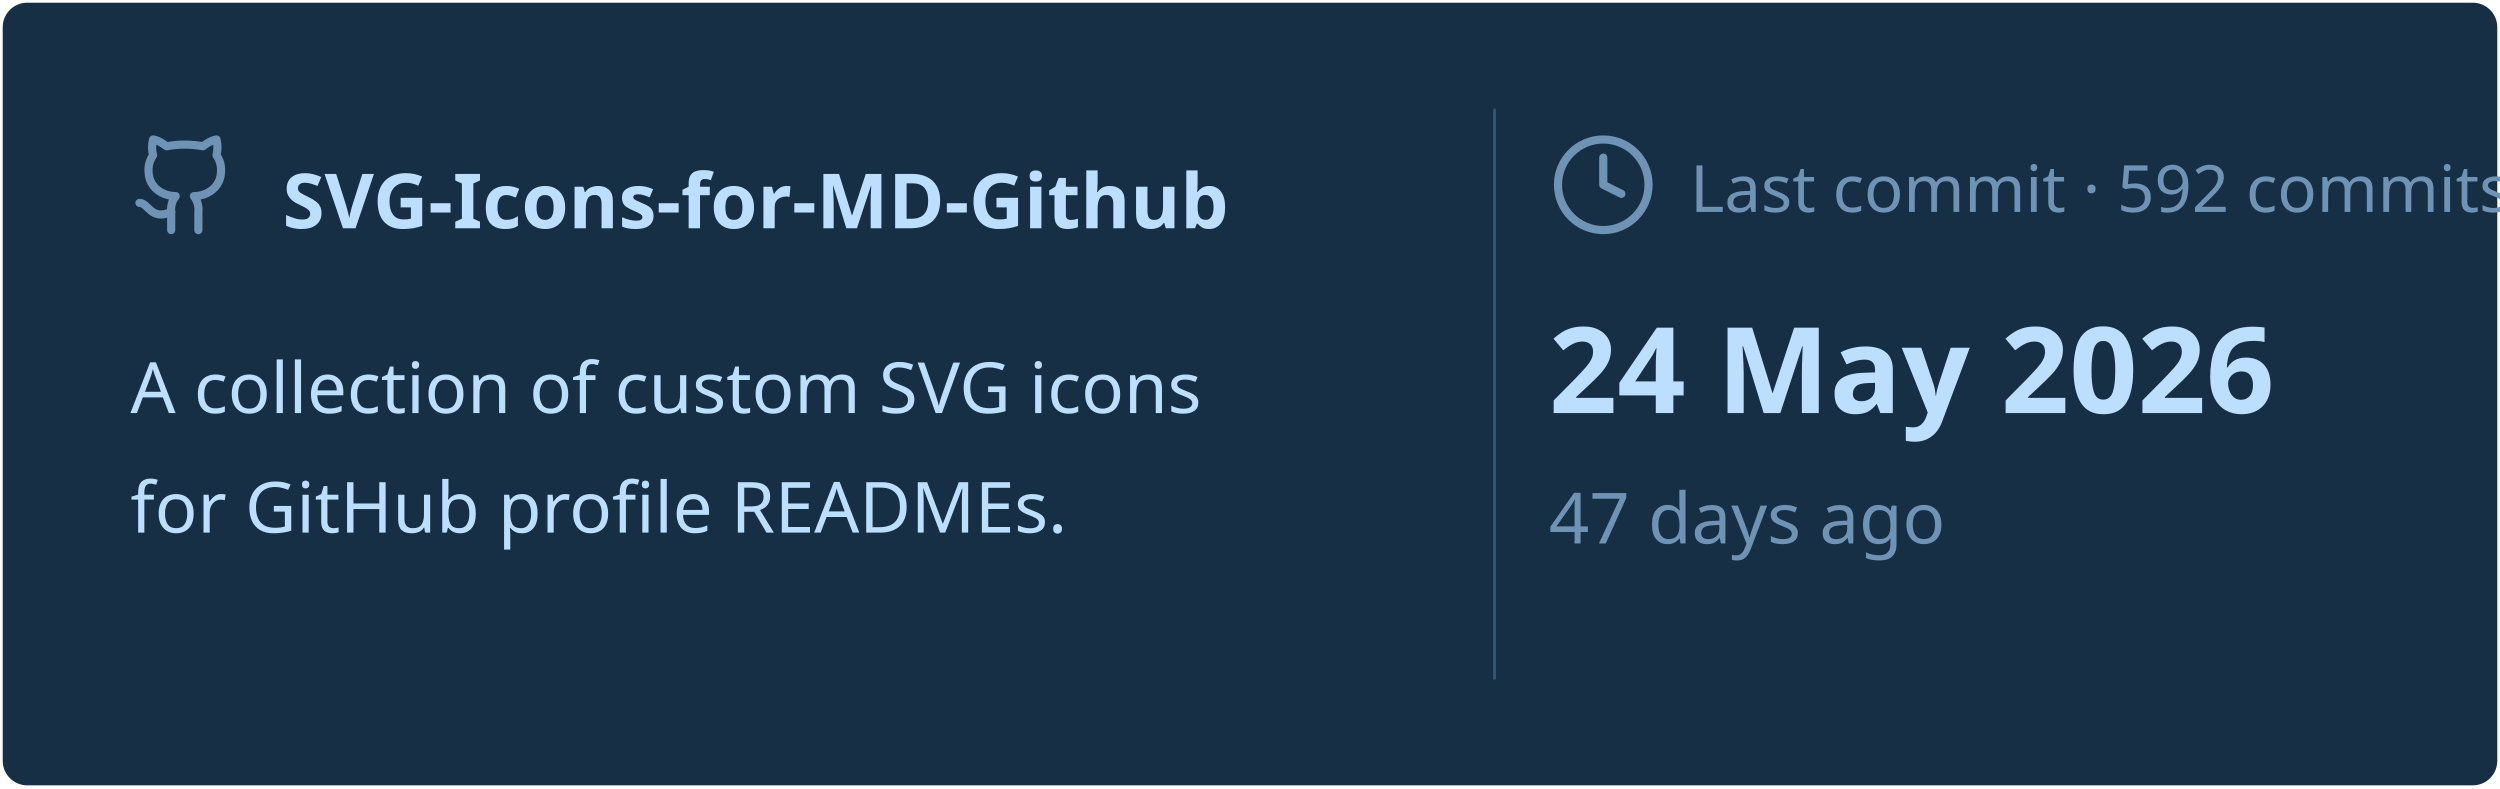
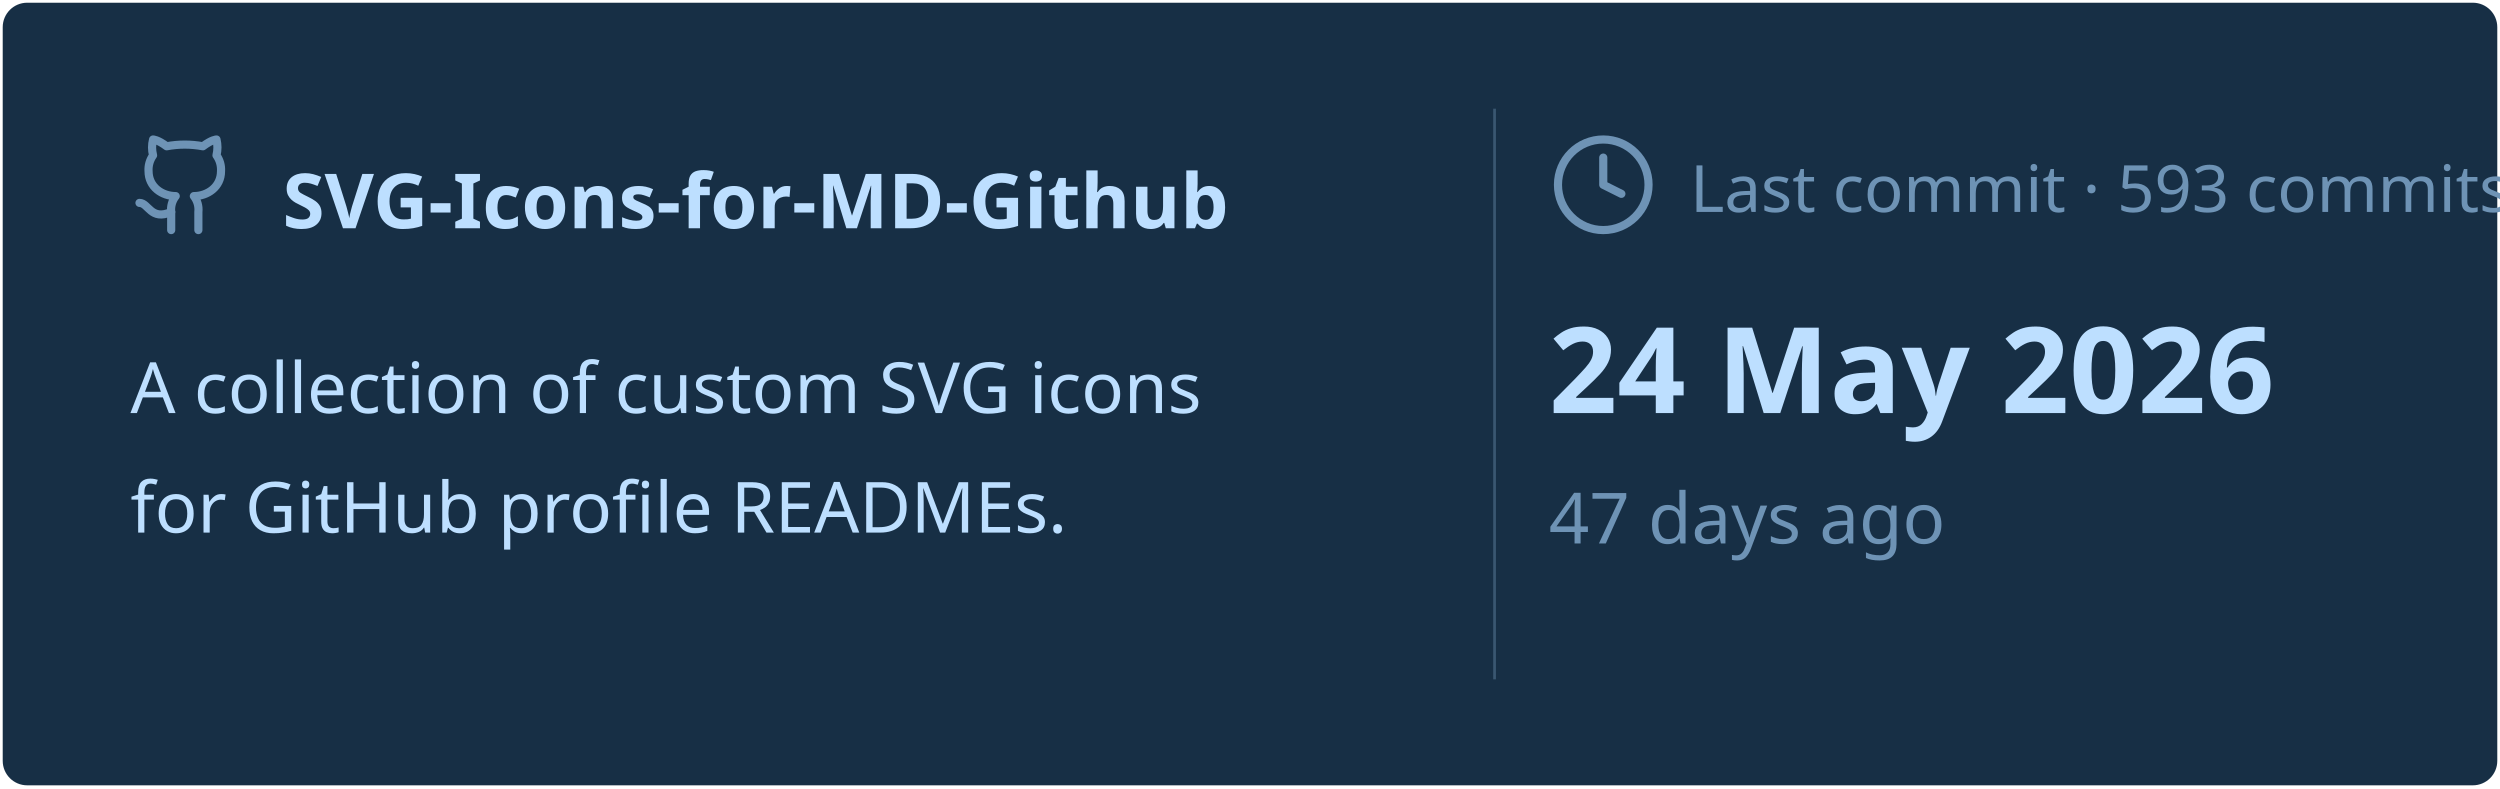
<svg xmlns="http://www.w3.org/2000/svg" viewBox="0 0 460 145" width="460px" height="145px">
  <rect stroke="#000000" stroke-opacity="0" fill="#172F45" rx="4.5" x="0.5" y="0.5" width="459" height="144" />
  <g transform="translate(24, 42)">
    <svg x="0" y="-18" width="20" height="20" viewBox="0 0 24 24" fill="none" stroke="#6E93B5" stroke-width="1.8" stroke-linecap="round" stroke-linejoin="round">
      <path d="M15 22v-4a4.8 4.8 0 0 0-1-3.5c3 0 6-2 6-5.5.08-1.25-.27-2.48-1-3.5.28-1.15.28-2.35 0-3.5 0 0-1 0-3 1.5-2.64-.5-5.36-.5-8 0C6 2 5 2 5 2c-.3 1.15-.3 2.35 0 3.5A5.403 5.403 0 0 0 4 9c0 3.5 3 5.5 6 5.5-.39.49-.68 1.05-.85 1.65-.17.6-.22 1.23-.15 1.85v4" />
      <path d="M9 18c-4.51 2-5-2-7-2" />
    </svg>
    <text x="28" y="0" font-family="&quot;Segoe UI&quot;, Ubuntu, sans-serif" font-size="14" font-weight="700" fill="#BDDFFF">SVG-Icons-for-MD-Github</text>
  </g>
  <text x="24" y="76" font-family="&quot;Segoe UI&quot;, Ubuntu, sans-serif" font-size="13" font-weight="400" fill="#BDDFFF">A collection of custom SVG icons</text>
  <text x="24" y="98" font-family="&quot;Segoe UI&quot;, Ubuntu, sans-serif" font-size="13" font-weight="400" fill="#BDDFFF">for GitHub profile READMEs.</text>
  <line x1="275" y1="20" x2="275" y2="125" stroke="#6E93B5" stroke-width="0.5" stroke-opacity="0.4" />
  <svg x="285" y="24" width="20" height="20" viewBox="0 0 24 24" fill="none" stroke="#6E93B5" stroke-width="1.8" stroke-linecap="round" stroke-linejoin="round">
    <circle cx="12" cy="12" r="10" />
    <polyline points="12 6 12 12 16 14" />
  </svg>
-   <text x="311" y="39" font-family="&quot;Segoe UI&quot;, Ubuntu, sans-serif" font-size="12" font-weight="400" fill="#6E93B5">Last commit · 592 commits</text>
+   <text x="311" y="39" font-family="&quot;Segoe UI&quot;, Ubuntu, sans-serif" font-size="12" font-weight="400" fill="#6E93B5">Last commit · 593 commits</text>
  <text x="285" y="76" font-family="&quot;Segoe UI&quot;, Ubuntu, sans-serif" font-size="22" font-weight="700" fill="#BDDFFF">24 May 2026</text>
  <text x="285" y="100" font-family="&quot;Segoe UI&quot;, Ubuntu, sans-serif" font-size="13" font-weight="400" fill="#6E93B5">47 days ago</text>
</svg>
